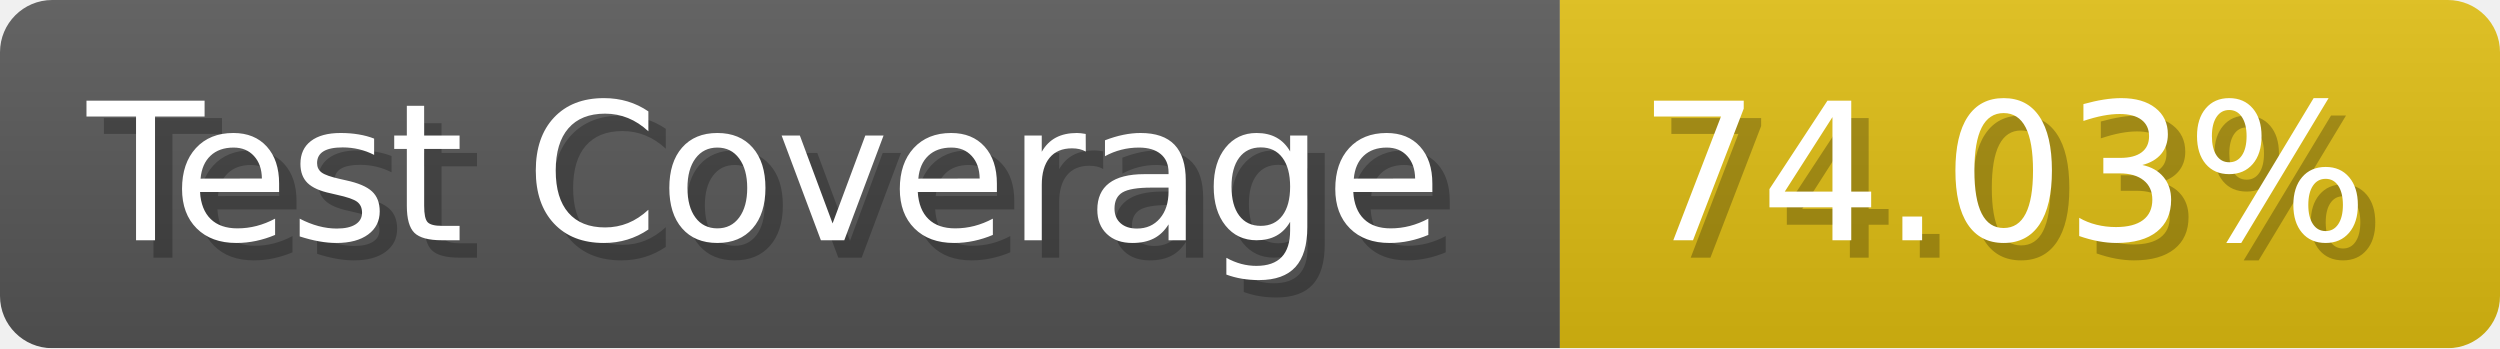
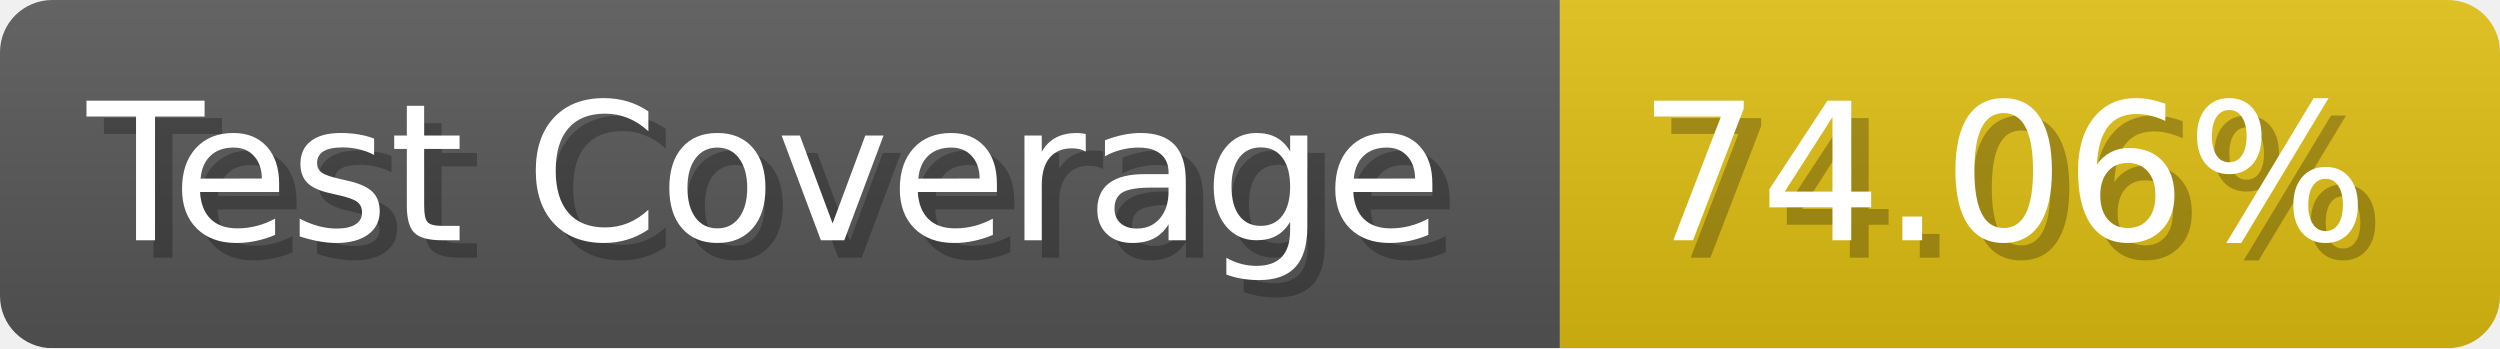
- <svg xmlns="http://www.w3.org/2000/svg" width="143.6" height="20" viewBox="0 0 1436 200" role="img" aria-label="Test Coverage: 74.03%">
+ <svg xmlns="http://www.w3.org/2000/svg" width="143.6" height="20" viewBox="0 0 1436 200" role="img" aria-label="Test Coverage: 74.06%">
  <linearGradient id="a" x2="0" y2="100%">
    <stop offset="0" stop-opacity=".1" stop-color="#EEE" />
    <stop offset="1" stop-opacity=".1" />
  </linearGradient>
  <mask id="m">
    <rect width="1436" height="200" rx="30" fill="#FFF" />
  </mask>
  <g mask="url(#m)">
    <rect width="896" height="200" fill="#555" />
    <rect width="540" height="200" fill="#DB1" x="896" />
    <rect width="1436" height="200" fill="url(#a)" />
  </g>
  <g aria-hidden="true" fill="#fff" text-anchor="start" font-family="Verdana,DejaVu Sans,sans-serif" font-size="110">
    <text x="60" y="148" textLength="796" fill="#000" opacity="0.25">Test Coverage</text>
    <text x="50" y="138" textLength="796">Test Coverage</text>
-     <text x="951" y="148" textLength="440" fill="#000" opacity="0.25">74.03%</text>
-     <text x="941" y="138" textLength="440">74.03%</text>
+     <text x="951" y="148" textLength="440" fill="#000" opacity="0.25">74.06%</text>
+     <text x="941" y="138" textLength="440">74.06%</text>
  </g>
</svg>
